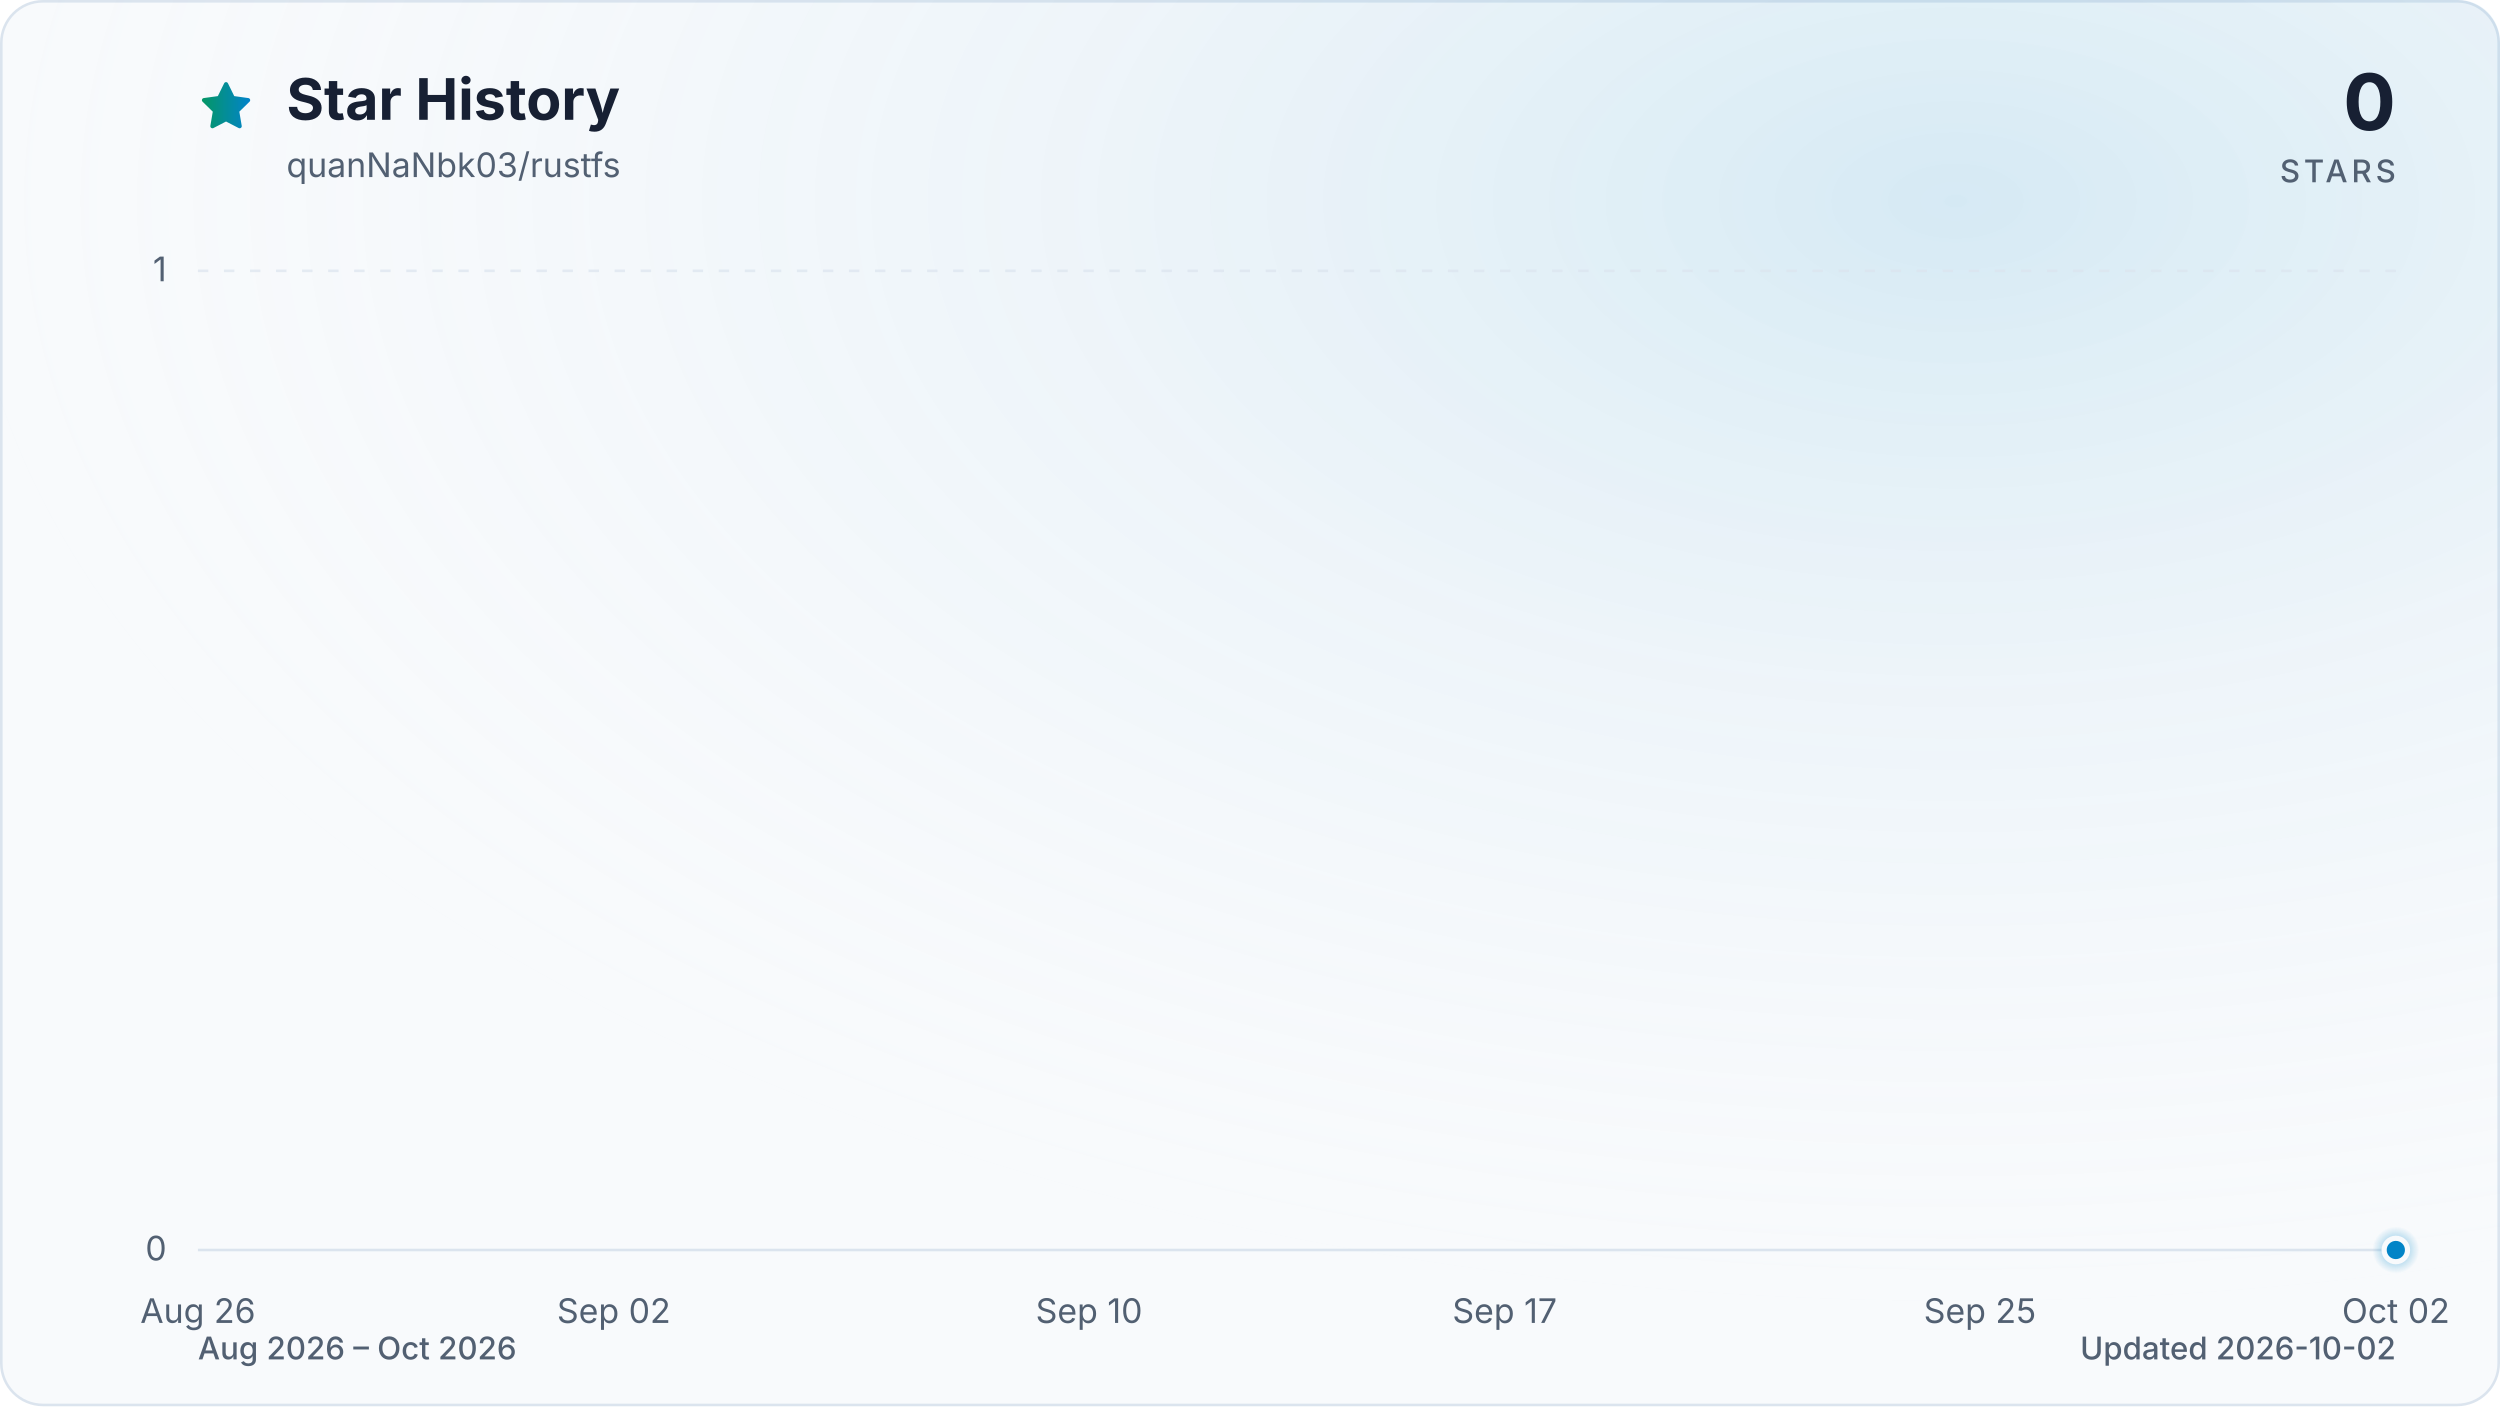
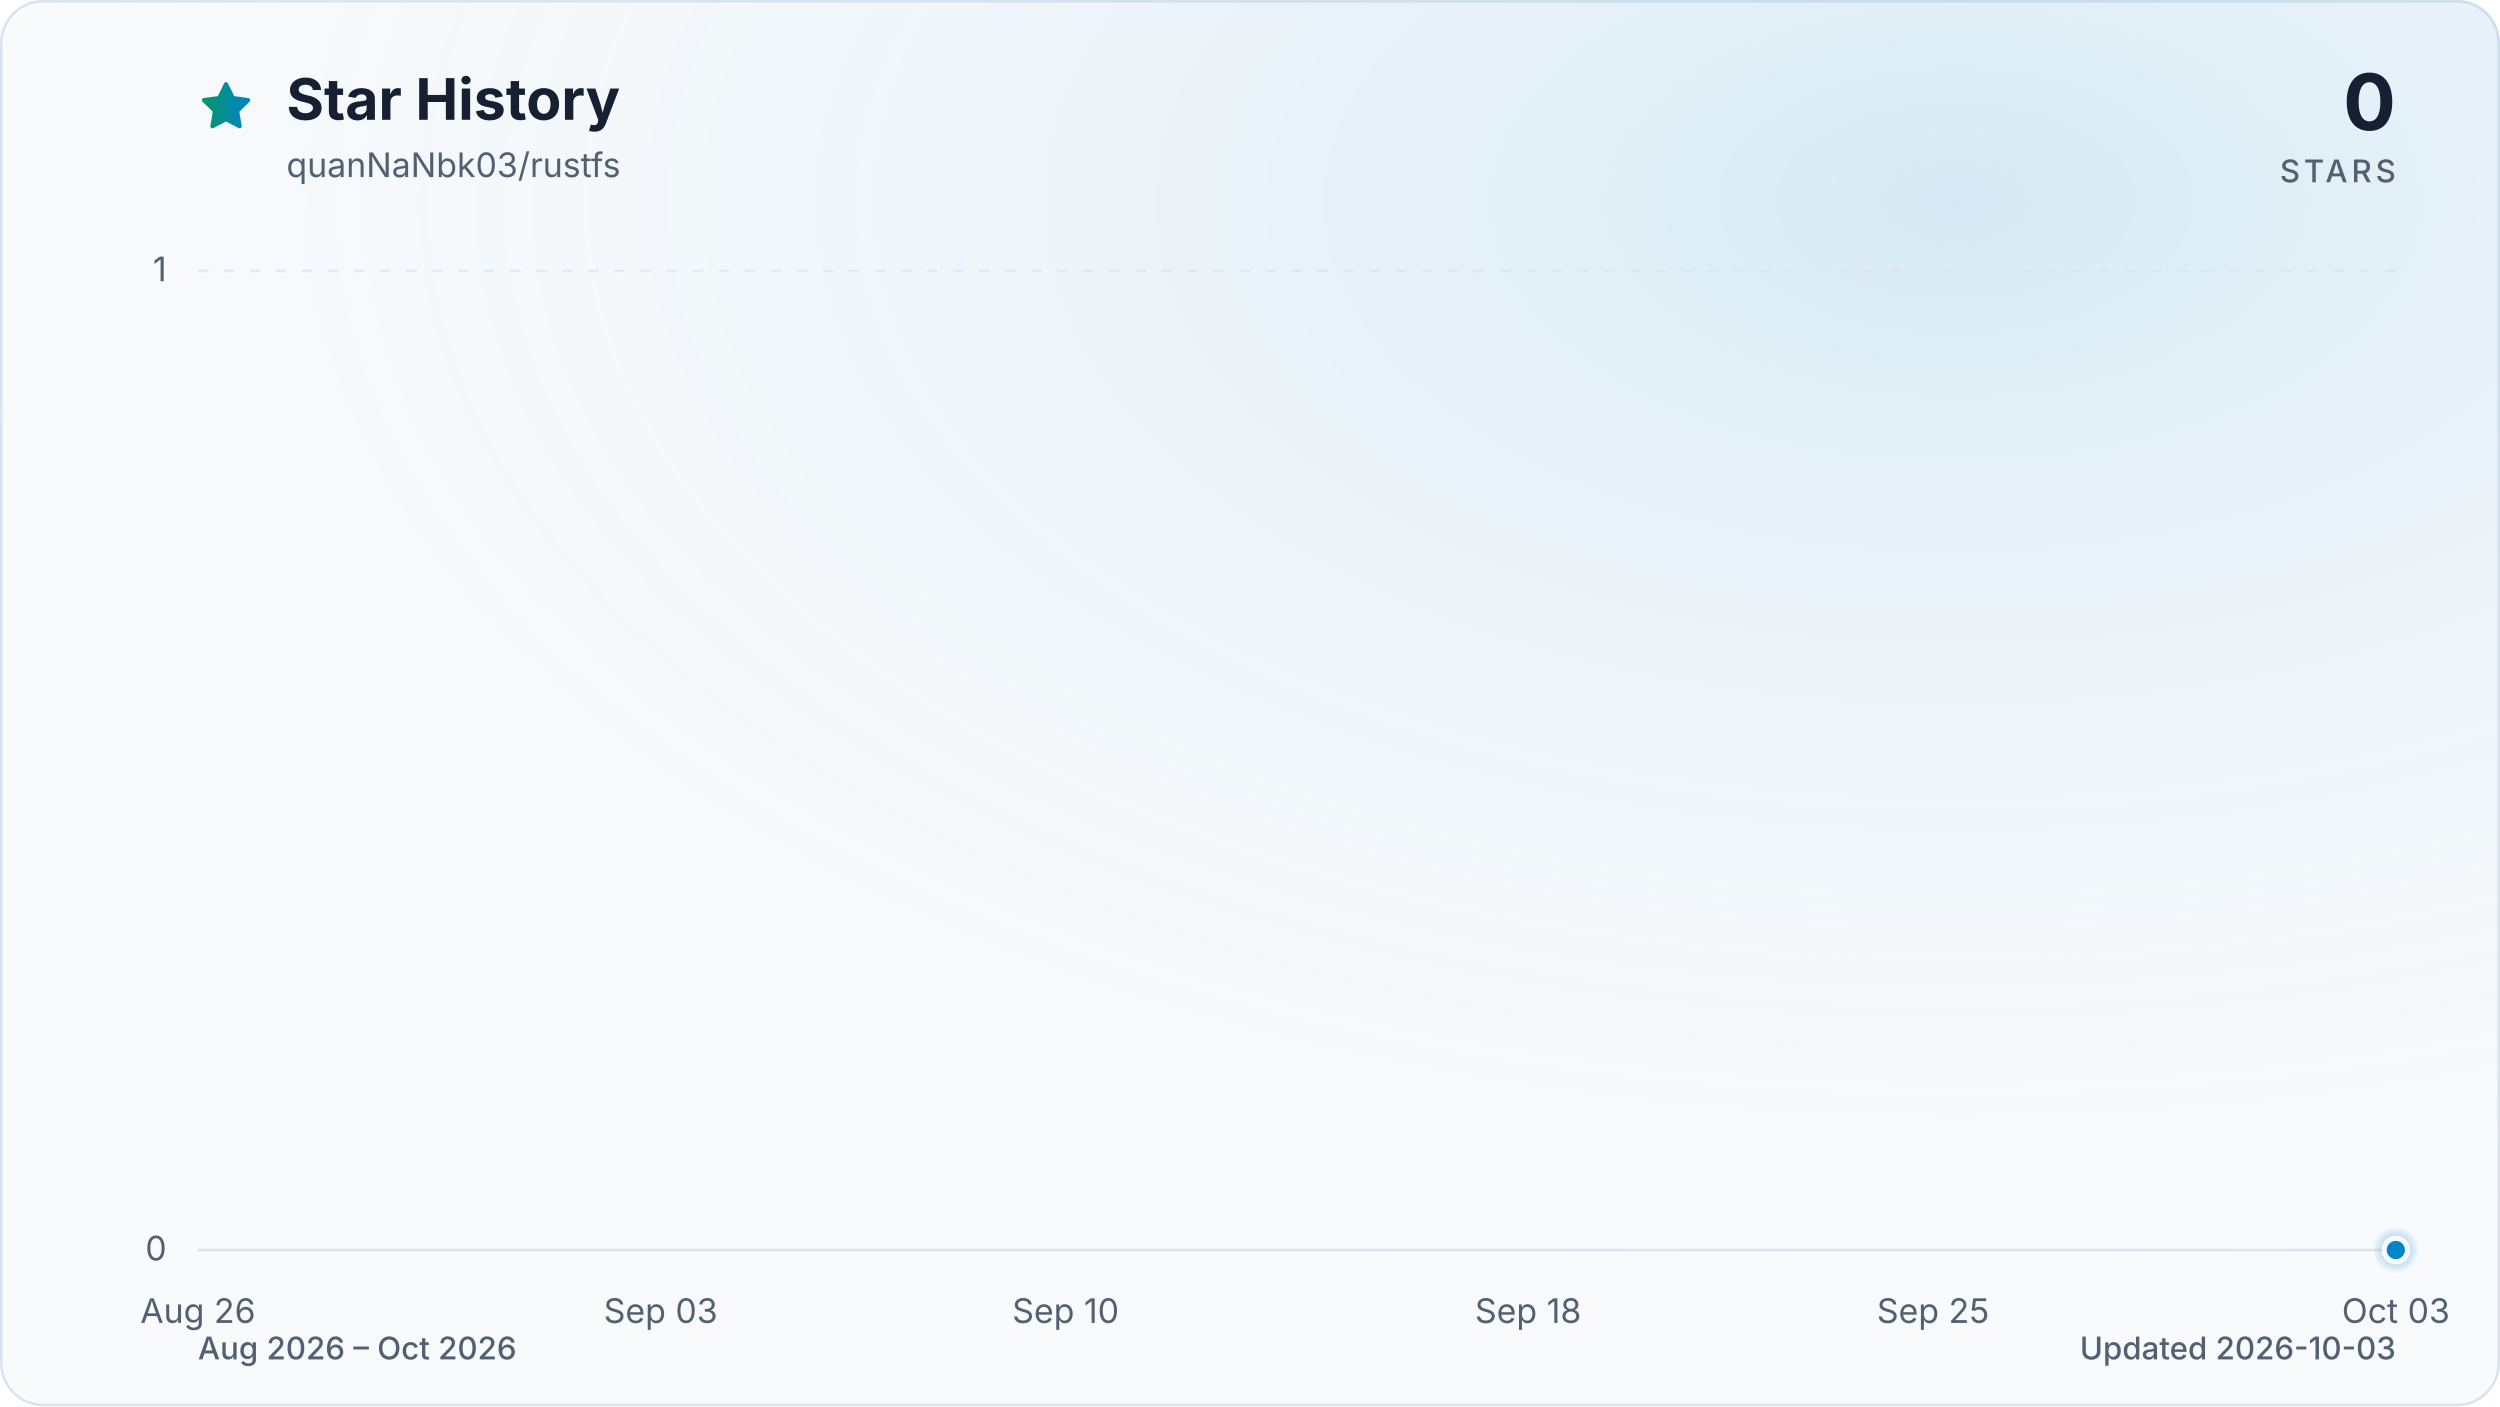
<svg xmlns="http://www.w3.org/2000/svg" viewBox="0 0 960 540" role="img" aria-labelledby="title description" data-style="gradient" data-variant="glow" data-animated="true">
  <defs>
    <linearGradient id="trend" x1="0" y1="0" x2="1" y2="0">
      <stop offset="0%" stop-color="#059669" />
      <stop offset="100%" stop-color="#0284c7" />
    </linearGradient>
    <linearGradient id="area" x1="0" y1="0" x2="0" y2="1">
      <stop offset="0%" stop-color="#059669" stop-opacity="0.30" />
      <stop offset="55%" stop-color="#0284c7" stop-opacity="0.10" />
      <stop offset="100%" stop-color="#0284c7" stop-opacity="0.01" />
    </linearGradient>
    <radialGradient id="marker-halo" cx="50%" cy="50%" r="50%">
      <stop offset="0%" stop-color="#0284c7" stop-opacity="0.55" />
      <stop offset="100%" stop-color="#0284c7" stop-opacity="0" />
    </radialGradient>
    <radialGradient id="surface-glow" cx="78%" cy="14%" r="80%">
      <stop offset="0%" stop-color="#0284c7" stop-opacity="0.14" />
      <stop offset="100%" stop-color="#f8fafc" stop-opacity="0" />
    </radialGradient>
    <filter id="trend-glow" x="-20%" y="-20%" width="140%" height="140%">
      <feGaussianBlur stdDeviation="7" />
    </filter>
  </defs>
  <style>
.trend-enter{transform-box:fill-box;transform-origin:center;animation:trend-enter 520ms cubic-bezier(0.16,1,0.3,1)}
.marker-enter{transform-box:fill-box;transform-origin:center;animation:marker-enter 320ms cubic-bezier(0.16,1,0.3,1) 200ms both}
.marker-pulse{transform-box:fill-box;transform-origin:center;animation:marker-pulse 2.6s ease-out infinite}
@keyframes trend-enter{from{opacity:.35;transform:translateY(10px)}to{opacity:1;transform:translateY(0)}}
@keyframes marker-enter{from{opacity:0;transform:scale(.4)}to{opacity:1;transform:scale(1)}}
@keyframes marker-pulse{0%{opacity:.5;transform:scale(.7)}70%,100%{opacity:0;transform:scale(2.1)}}
@media (prefers-reduced-motion:reduce){.trend-enter,.marker-enter,.marker-pulse{animation:none!important}}
@media (prefers-reduced-motion:reduce){.marker-pulse{opacity:0}}
</style>
  <rect x="0.5" y="0.5" width="959" height="539" fill="#f8fafc" stroke="#dbe4ee" stroke-width="1" rx="16" />
  <rect width="960" height="540" fill="url(#surface-glow)" rx="16" />
  <path d="M12 2.6l2.9 5.9 6.5.9-4.7 4.6 1.1 6.5-5.8-3-5.8 3 1.1-6.5-4.7-4.6 6.5-.9L12 2.6Z" transform="translate(76 30) scale(.9)" fill="url(#trend)" stroke="url(#trend)" stroke-width="1.8" stroke-linejoin="round" aria-hidden="true" />
  <text x="110" y="46" fill="#172033" font-family="ui-sans-serif, system-ui, -apple-system, BlinkMacSystemFont, 'Segoe UI', sans-serif" font-size="22" font-weight="700">Star History</text>
  <text x="110" y="68" fill="#526072" font-family="ui-sans-serif, system-ui, -apple-system, BlinkMacSystemFont, 'Segoe UI', sans-serif" font-size="13">quanNaNbk03/rustfs</text>
  <text x="920" y="50" fill="#172033" font-family="ui-sans-serif, system-ui, -apple-system, BlinkMacSystemFont, 'Segoe UI', sans-serif" font-size="30" font-weight="700" text-anchor="end">0</text>
  <text x="920" y="70" fill="#526072" font-family="ui-sans-serif, system-ui, -apple-system, BlinkMacSystemFont, 'Segoe UI', sans-serif" font-size="12" font-weight="500" letter-spacing="1.5" text-anchor="end">STARS</text>
  <line x1="76" y1="480.0" x2="920" y2="480.0" stroke="#dbe4ee" stroke-width="1" stroke-dasharray="0" opacity="1" />
  <text x="64" y="484.0" fill="#526072" font-family="ui-sans-serif, system-ui, -apple-system, BlinkMacSystemFont, 'Segoe UI', sans-serif" font-size="13" text-anchor="end">0</text>
  <line x1="76" y1="104.0" x2="920" y2="104.0" stroke="#dbe4ee" stroke-width="1" stroke-dasharray="4 6" opacity="0.7" />
  <text x="64" y="108.0" fill="#526072" font-family="ui-sans-serif, system-ui, -apple-system, BlinkMacSystemFont, 'Segoe UI', sans-serif" font-size="13" text-anchor="end">1</text>
  <text x="76.0" y="508" fill="#526072" font-family="ui-sans-serif, system-ui, -apple-system, BlinkMacSystemFont, 'Segoe UI', sans-serif" font-size="13" text-anchor="middle">Aug 26</text>
-   <text x="235.7" y="508" fill="#526072" font-family="ui-sans-serif, system-ui, -apple-system, BlinkMacSystemFont, 'Segoe UI', sans-serif" font-size="13" text-anchor="middle">Sep 02</text>
-   <text x="418.2" y="508" fill="#526072" font-family="ui-sans-serif, system-ui, -apple-system, BlinkMacSystemFont, 'Segoe UI', sans-serif" font-size="13" text-anchor="middle">Sep 10</text>
-   <text x="577.8" y="508" fill="#526072" font-family="ui-sans-serif, system-ui, -apple-system, BlinkMacSystemFont, 'Segoe UI', sans-serif" font-size="13" text-anchor="middle">Sep 17</text>
-   <text x="760.3" y="508" fill="#526072" font-family="ui-sans-serif, system-ui, -apple-system, BlinkMacSystemFont, 'Segoe UI', sans-serif" font-size="13" text-anchor="middle">Sep 25</text>
-   <text x="920.0" y="508" fill="#526072" font-family="ui-sans-serif, system-ui, -apple-system, BlinkMacSystemFont, 'Segoe UI', sans-serif" font-size="13" text-anchor="middle">Oct 02</text>
+   <text x="253.7" y="508" fill="#526072" font-family="ui-sans-serif, system-ui, -apple-system, BlinkMacSystemFont, 'Segoe UI', sans-serif" font-size="13" text-anchor="middle">Sep 03</text>
+   <text x="409.2" y="508" fill="#526072" font-family="ui-sans-serif, system-ui, -apple-system, BlinkMacSystemFont, 'Segoe UI', sans-serif" font-size="13" text-anchor="middle">Sep 10</text>
+   <text x="586.8" y="508" fill="#526072" font-family="ui-sans-serif, system-ui, -apple-system, BlinkMacSystemFont, 'Segoe UI', sans-serif" font-size="13" text-anchor="middle">Sep 18</text>
+   <text x="742.3" y="508" fill="#526072" font-family="ui-sans-serif, system-ui, -apple-system, BlinkMacSystemFont, 'Segoe UI', sans-serif" font-size="13" text-anchor="middle">Sep 25</text>
+   <text x="920.0" y="508" fill="#526072" font-family="ui-sans-serif, system-ui, -apple-system, BlinkMacSystemFont, 'Segoe UI', sans-serif" font-size="13" text-anchor="middle">Oct 03</text>
  <g class="trend-enter">
-     <path d="M 76.0 480.0 C 83.6 480.0, 91.2 480.0, 98.8 480.0 C 106.4 480.0, 114.0 480.0, 121.6 480.0 C 129.2 480.0, 136.8 480.0, 144.4 480.0 C 152.0 480.0, 159.6 480.0, 167.2 480.0 C 174.8 480.0, 182.5 480.0, 190.1 480.0 C 197.7 480.0, 205.3 480.0, 212.9 480.0 C 220.5 480.0, 228.1 480.0, 235.7 480.0 C 243.3 480.0, 250.9 480.0, 258.5 480.0 C 266.1 480.0, 273.7 480.0, 281.3 480.0 C 288.9 480.0, 296.5 480.0, 304.1 480.0 C 311.7 480.0, 319.3 480.0, 326.9 480.0 C 334.5 480.0, 342.1 480.0, 349.7 480.0 C 357.3 480.0, 364.9 480.0, 372.5 480.0 C 380.1 480.0, 387.7 480.0, 395.4 480.0 C 403.0 480.0, 410.6 480.0, 418.2 480.0 C 425.8 480.0, 433.4 480.0, 441.0 480.0 C 448.6 480.0, 456.2 480.0, 463.8 480.0 C 471.4 480.0, 479.0 480.0, 486.6 480.0 C 494.2 480.0, 501.8 480.0, 509.4 480.0 C 517.0 480.0, 524.6 480.0, 532.2 480.0 C 539.8 480.0, 547.4 480.0, 555.0 480.0 C 562.6 480.0, 570.2 480.0, 577.8 480.0 C 585.4 480.0, 593.0 480.0, 600.6 480.0 C 608.3 480.0, 615.9 480.0, 623.5 480.0 C 631.1 480.0, 638.7 480.0, 646.3 480.0 C 653.9 480.0, 661.5 480.0, 669.1 480.0 C 676.7 480.0, 684.3 480.0, 691.9 480.0 C 699.5 480.0, 707.1 480.0, 714.7 480.0 C 722.3 480.0, 729.9 480.0, 737.5 480.0 C 745.1 480.0, 752.7 480.0, 760.3 480.0 C 767.9 480.0, 775.5 480.0, 783.1 480.0 C 790.7 480.0, 798.3 480.0, 805.9 480.0 C 813.5 480.0, 821.2 480.0, 828.8 480.0 C 836.4 480.0, 844.0 480.0, 851.6 480.0 C 859.2 480.0, 866.8 480.0, 874.4 480.0 C 882.0 480.0, 889.6 480.0, 897.2 480.0 C 904.8 480.0, 912.4 480.0, 920.0 480.0 L 920.0 480.0 L 76.0 480.0 Z" fill="url(#area)" />
-     <path d="M 76.0 480.0 C 83.6 480.0, 91.2 480.0, 98.8 480.0 C 106.4 480.0, 114.0 480.0, 121.6 480.0 C 129.2 480.0, 136.8 480.0, 144.4 480.0 C 152.0 480.0, 159.6 480.0, 167.2 480.0 C 174.8 480.0, 182.5 480.0, 190.1 480.0 C 197.7 480.0, 205.3 480.0, 212.9 480.0 C 220.5 480.0, 228.1 480.0, 235.7 480.0 C 243.3 480.0, 250.9 480.0, 258.5 480.0 C 266.1 480.0, 273.7 480.0, 281.3 480.0 C 288.9 480.0, 296.5 480.0, 304.1 480.0 C 311.7 480.0, 319.3 480.0, 326.9 480.0 C 334.5 480.0, 342.1 480.0, 349.7 480.0 C 357.3 480.0, 364.9 480.0, 372.5 480.0 C 380.1 480.0, 387.7 480.0, 395.4 480.0 C 403.0 480.0, 410.6 480.0, 418.2 480.0 C 425.8 480.0, 433.4 480.0, 441.0 480.0 C 448.6 480.0, 456.2 480.0, 463.8 480.0 C 471.4 480.0, 479.0 480.0, 486.6 480.0 C 494.2 480.0, 501.8 480.0, 509.4 480.0 C 517.0 480.0, 524.6 480.0, 532.2 480.0 C 539.8 480.0, 547.4 480.0, 555.0 480.0 C 562.6 480.0, 570.2 480.0, 577.8 480.0 C 585.4 480.0, 593.0 480.0, 600.6 480.0 C 608.3 480.0, 615.9 480.0, 623.5 480.0 C 631.1 480.0, 638.7 480.0, 646.3 480.0 C 653.9 480.0, 661.5 480.0, 669.1 480.0 C 676.7 480.0, 684.3 480.0, 691.9 480.0 C 699.5 480.0, 707.1 480.0, 714.7 480.0 C 722.3 480.0, 729.9 480.0, 737.5 480.0 C 745.1 480.0, 752.7 480.0, 760.3 480.0 C 767.9 480.0, 775.5 480.0, 783.1 480.0 C 790.7 480.0, 798.3 480.0, 805.9 480.0 C 813.5 480.0, 821.2 480.0, 828.8 480.0 C 836.4 480.0, 844.0 480.0, 851.6 480.0 C 859.2 480.0, 866.8 480.0, 874.4 480.0 C 882.0 480.0, 889.6 480.0, 897.2 480.0 C 904.8 480.0, 912.4 480.0, 920.0 480.0" fill="none" stroke="url(#trend)" stroke-width="12" stroke-linecap="round" stroke-linejoin="round" opacity="0.16" filter="url(#trend-glow)" />
-     <path d="M 76.0 480.0 C 83.6 480.0, 91.2 480.0, 98.8 480.0 C 106.4 480.0, 114.0 480.0, 121.6 480.0 C 129.2 480.0, 136.8 480.0, 144.4 480.0 C 152.0 480.0, 159.6 480.0, 167.2 480.0 C 174.8 480.0, 182.5 480.0, 190.1 480.0 C 197.7 480.0, 205.3 480.0, 212.9 480.0 C 220.5 480.0, 228.1 480.0, 235.7 480.0 C 243.3 480.0, 250.9 480.0, 258.5 480.0 C 266.1 480.0, 273.7 480.0, 281.3 480.0 C 288.9 480.0, 296.5 480.0, 304.1 480.0 C 311.7 480.0, 319.3 480.0, 326.9 480.0 C 334.5 480.0, 342.1 480.0, 349.7 480.0 C 357.3 480.0, 364.9 480.0, 372.5 480.0 C 380.1 480.0, 387.7 480.0, 395.4 480.0 C 403.0 480.0, 410.6 480.0, 418.2 480.0 C 425.8 480.0, 433.4 480.0, 441.0 480.0 C 448.6 480.0, 456.2 480.0, 463.8 480.0 C 471.4 480.0, 479.0 480.0, 486.6 480.0 C 494.2 480.0, 501.8 480.0, 509.4 480.0 C 517.0 480.0, 524.6 480.0, 532.2 480.0 C 539.8 480.0, 547.4 480.0, 555.0 480.0 C 562.6 480.0, 570.2 480.0, 577.8 480.0 C 585.4 480.0, 593.0 480.0, 600.6 480.0 C 608.3 480.0, 615.9 480.0, 623.5 480.0 C 631.1 480.0, 638.7 480.0, 646.3 480.0 C 653.9 480.0, 661.5 480.0, 669.1 480.0 C 676.7 480.0, 684.3 480.0, 691.9 480.0 C 699.5 480.0, 707.1 480.0, 714.7 480.0 C 722.3 480.0, 729.9 480.0, 737.5 480.0 C 745.1 480.0, 752.7 480.0, 760.3 480.0 C 767.9 480.0, 775.5 480.0, 783.1 480.0 C 790.7 480.0, 798.3 480.0, 805.9 480.0 C 813.5 480.0, 821.2 480.0, 828.8 480.0 C 836.4 480.0, 844.0 480.0, 851.6 480.0 C 859.2 480.0, 866.8 480.0, 874.4 480.0 C 882.0 480.0, 889.6 480.0, 897.2 480.0 C 904.8 480.0, 912.4 480.0, 920.0 480.0" fill="none" stroke="url(#trend)" stroke-width="3" stroke-linecap="round" stroke-linejoin="round" />
+     <path d="M 76.0 480.0 C 83.4 480.0, 90.8 480.0, 98.2 480.0 C 105.6 480.0, 113.0 480.0, 120.4 480.0 C 127.8 480.0, 135.2 480.0, 142.6 480.0 C 150.0 480.0, 157.4 480.0, 164.8 480.0 C 172.2 480.0, 179.6 480.0, 187.1 480.0 C 194.5 480.0, 201.9 480.0, 209.3 480.0 C 216.7 480.0, 224.1 480.0, 231.5 480.0 C 238.9 480.0, 246.3 480.0, 253.7 480.0 C 261.1 480.0, 268.5 480.0, 275.9 480.0 C 283.3 480.0, 290.7 480.0, 298.1 480.0 C 305.5 480.0, 312.9 480.0, 320.3 480.0 C 327.7 480.0, 335.1 480.0, 342.5 480.0 C 349.9 480.0, 357.3 480.0, 364.7 480.0 C 372.1 480.0, 379.5 480.0, 386.9 480.0 C 394.4 480.0, 401.8 480.0, 409.2 480.0 C 416.6 480.0, 424.0 480.0, 431.4 480.0 C 438.8 480.0, 446.2 480.0, 453.6 480.0 C 461.0 480.0, 468.4 480.0, 475.8 480.0 C 483.2 480.0, 490.6 480.0, 498.0 480.0 C 505.4 480.0, 512.8 480.0, 520.2 480.0 C 527.6 480.0, 535.0 480.0, 542.4 480.0 C 549.8 480.0, 557.2 480.0, 564.6 480.0 C 572.0 480.0, 579.4 480.0, 586.8 480.0 C 594.2 480.0, 601.6 480.0, 609.1 480.0 C 616.5 480.0, 623.9 480.0, 631.3 480.0 C 638.7 480.0, 646.1 480.0, 653.5 480.0 C 660.9 480.0, 668.3 480.0, 675.7 480.0 C 683.1 480.0, 690.5 480.0, 697.9 480.0 C 705.3 480.0, 712.7 480.0, 720.1 480.0 C 727.5 480.0, 734.9 480.0, 742.3 480.0 C 749.7 480.0, 757.1 480.0, 764.5 480.0 C 771.9 480.0, 779.3 480.0, 786.7 480.0 C 794.1 480.0, 801.5 480.0, 808.9 480.0 C 816.4 480.0, 823.8 480.0, 831.2 480.0 C 838.6 480.0, 846.0 480.0, 853.4 480.0 C 860.8 480.0, 868.2 480.0, 875.6 480.0 C 883.0 480.0, 890.4 480.0, 897.8 480.0 C 905.2 480.0, 912.6 480.0, 920.0 480.0 L 920.0 480.0 L 76.0 480.0 Z" fill="url(#area)" />
+     <path d="M 76.0 480.0 C 83.4 480.0, 90.8 480.0, 98.2 480.0 C 105.6 480.0, 113.0 480.0, 120.4 480.0 C 127.8 480.0, 135.2 480.0, 142.6 480.0 C 150.0 480.0, 157.4 480.0, 164.8 480.0 C 172.2 480.0, 179.6 480.0, 187.1 480.0 C 194.5 480.0, 201.9 480.0, 209.3 480.0 C 216.7 480.0, 224.1 480.0, 231.5 480.0 C 238.9 480.0, 246.3 480.0, 253.7 480.0 C 261.1 480.0, 268.5 480.0, 275.9 480.0 C 283.3 480.0, 290.7 480.0, 298.1 480.0 C 305.5 480.0, 312.9 480.0, 320.3 480.0 C 327.7 480.0, 335.1 480.0, 342.5 480.0 C 349.9 480.0, 357.3 480.0, 364.7 480.0 C 372.1 480.0, 379.5 480.0, 386.9 480.0 C 394.4 480.0, 401.8 480.0, 409.2 480.0 C 416.6 480.0, 424.0 480.0, 431.4 480.0 C 438.8 480.0, 446.2 480.0, 453.6 480.0 C 461.0 480.0, 468.4 480.0, 475.8 480.0 C 483.2 480.0, 490.6 480.0, 498.0 480.0 C 505.4 480.0, 512.8 480.0, 520.2 480.0 C 527.6 480.0, 535.0 480.0, 542.4 480.0 C 549.8 480.0, 557.2 480.0, 564.6 480.0 C 572.0 480.0, 579.4 480.0, 586.8 480.0 C 594.2 480.0, 601.6 480.0, 609.1 480.0 C 616.5 480.0, 623.9 480.0, 631.3 480.0 C 638.7 480.0, 646.1 480.0, 653.5 480.0 C 660.9 480.0, 668.3 480.0, 675.7 480.0 C 683.1 480.0, 690.5 480.0, 697.9 480.0 C 705.3 480.0, 712.7 480.0, 720.1 480.0 C 727.5 480.0, 734.9 480.0, 742.3 480.0 C 749.7 480.0, 757.1 480.0, 764.5 480.0 C 771.9 480.0, 779.3 480.0, 786.7 480.0 C 794.1 480.0, 801.5 480.0, 808.9 480.0 C 816.4 480.0, 823.8 480.0, 831.2 480.0 C 838.6 480.0, 846.0 480.0, 853.4 480.0 C 860.8 480.0, 868.2 480.0, 875.6 480.0 C 883.0 480.0, 890.4 480.0, 897.8 480.0 C 905.2 480.0, 912.6 480.0, 920.0 480.0" fill="none" stroke="url(#trend)" stroke-width="12" stroke-linecap="round" stroke-linejoin="round" opacity="0.16" filter="url(#trend-glow)" />
+     <path d="M 76.0 480.0 C 83.4 480.0, 90.8 480.0, 98.2 480.0 C 105.6 480.0, 113.0 480.0, 120.4 480.0 C 127.8 480.0, 135.2 480.0, 142.6 480.0 C 150.0 480.0, 157.4 480.0, 164.8 480.0 C 172.2 480.0, 179.6 480.0, 187.1 480.0 C 194.5 480.0, 201.9 480.0, 209.3 480.0 C 216.7 480.0, 224.1 480.0, 231.5 480.0 C 238.9 480.0, 246.3 480.0, 253.7 480.0 C 261.1 480.0, 268.5 480.0, 275.9 480.0 C 283.3 480.0, 290.7 480.0, 298.1 480.0 C 305.5 480.0, 312.9 480.0, 320.3 480.0 C 327.7 480.0, 335.1 480.0, 342.5 480.0 C 349.9 480.0, 357.3 480.0, 364.7 480.0 C 372.1 480.0, 379.5 480.0, 386.9 480.0 C 394.4 480.0, 401.8 480.0, 409.2 480.0 C 416.6 480.0, 424.0 480.0, 431.4 480.0 C 438.8 480.0, 446.2 480.0, 453.6 480.0 C 461.0 480.0, 468.4 480.0, 475.8 480.0 C 483.2 480.0, 490.6 480.0, 498.0 480.0 C 505.4 480.0, 512.8 480.0, 520.2 480.0 C 527.6 480.0, 535.0 480.0, 542.4 480.0 C 549.8 480.0, 557.2 480.0, 564.6 480.0 C 572.0 480.0, 579.4 480.0, 586.8 480.0 C 594.2 480.0, 601.6 480.0, 609.1 480.0 C 616.5 480.0, 623.9 480.0, 631.3 480.0 C 638.7 480.0, 646.1 480.0, 653.5 480.0 C 660.9 480.0, 668.3 480.0, 675.7 480.0 C 683.1 480.0, 690.5 480.0, 697.9 480.0 C 705.3 480.0, 712.7 480.0, 720.1 480.0 C 727.5 480.0, 734.9 480.0, 742.3 480.0 C 749.7 480.0, 757.1 480.0, 764.5 480.0 C 771.9 480.0, 779.3 480.0, 786.7 480.0 C 794.1 480.0, 801.5 480.0, 808.9 480.0 C 816.4 480.0, 823.8 480.0, 831.2 480.0 C 838.6 480.0, 846.0 480.0, 853.4 480.0 C 860.8 480.0, 868.2 480.0, 875.6 480.0 C 883.0 480.0, 890.4 480.0, 897.8 480.0 C 905.2 480.0, 912.6 480.0, 920.0 480.0" fill="none" stroke="url(#trend)" stroke-width="3" stroke-linecap="round" stroke-linejoin="round" />
  </g>
  <g class="marker-enter">
    <circle class="marker-pulse" cx="920.0" cy="480.0" r="9" fill="url(#marker-halo)" />
    <circle cx="920.0" cy="480.0" r="4.5" fill="#0284c7" stroke="#f8fafc" stroke-width="2" />
  </g>
  <text x="76" y="522" fill="#526072" font-family="ui-sans-serif, system-ui, -apple-system, BlinkMacSystemFont, 'Segoe UI', sans-serif" font-size="12" font-weight="500">Aug 2026 – Oct 2026</text>
-   <text x="920" y="522" fill="#526072" font-family="ui-sans-serif, system-ui, -apple-system, BlinkMacSystemFont, 'Segoe UI', sans-serif" font-size="12" font-weight="500" text-anchor="end">Updated 2026-10-02</text>
+   <text x="920" y="522" fill="#526072" font-family="ui-sans-serif, system-ui, -apple-system, BlinkMacSystemFont, 'Segoe UI', sans-serif" font-size="12" font-weight="500" text-anchor="end">Updated 2026-10-03</text>
</svg>
